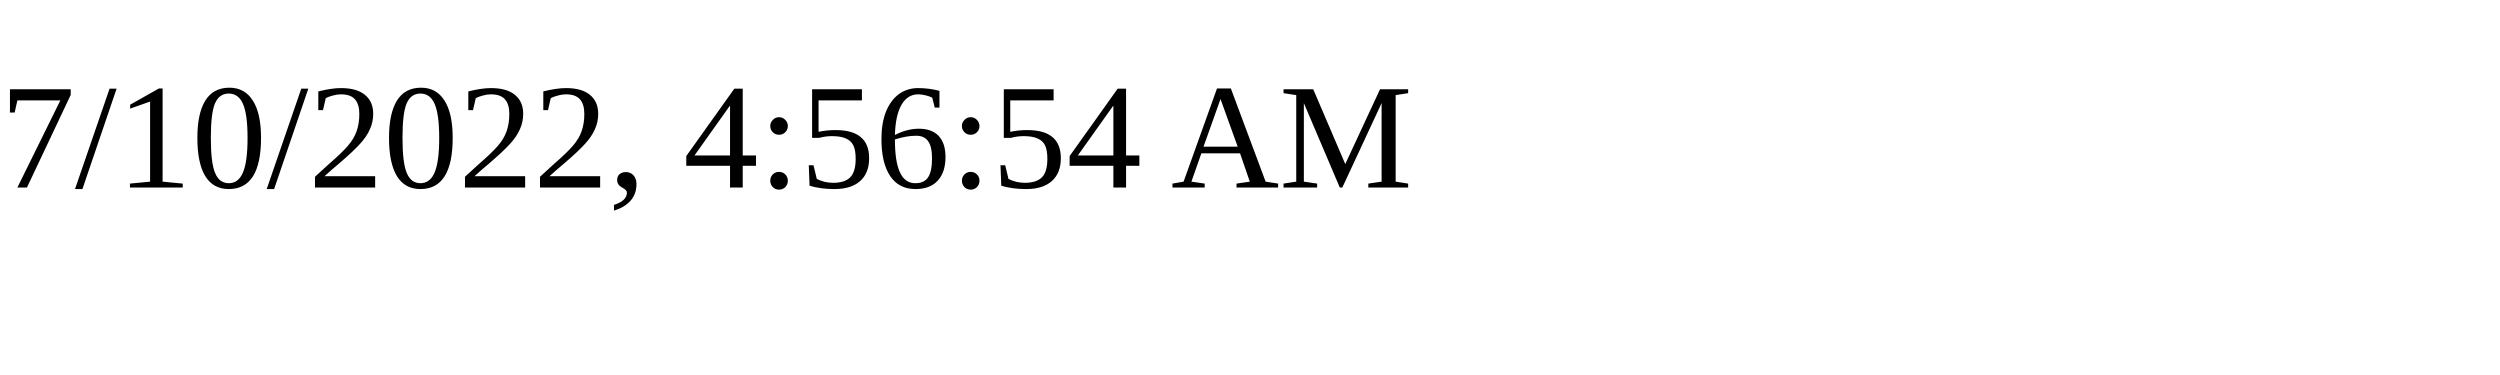
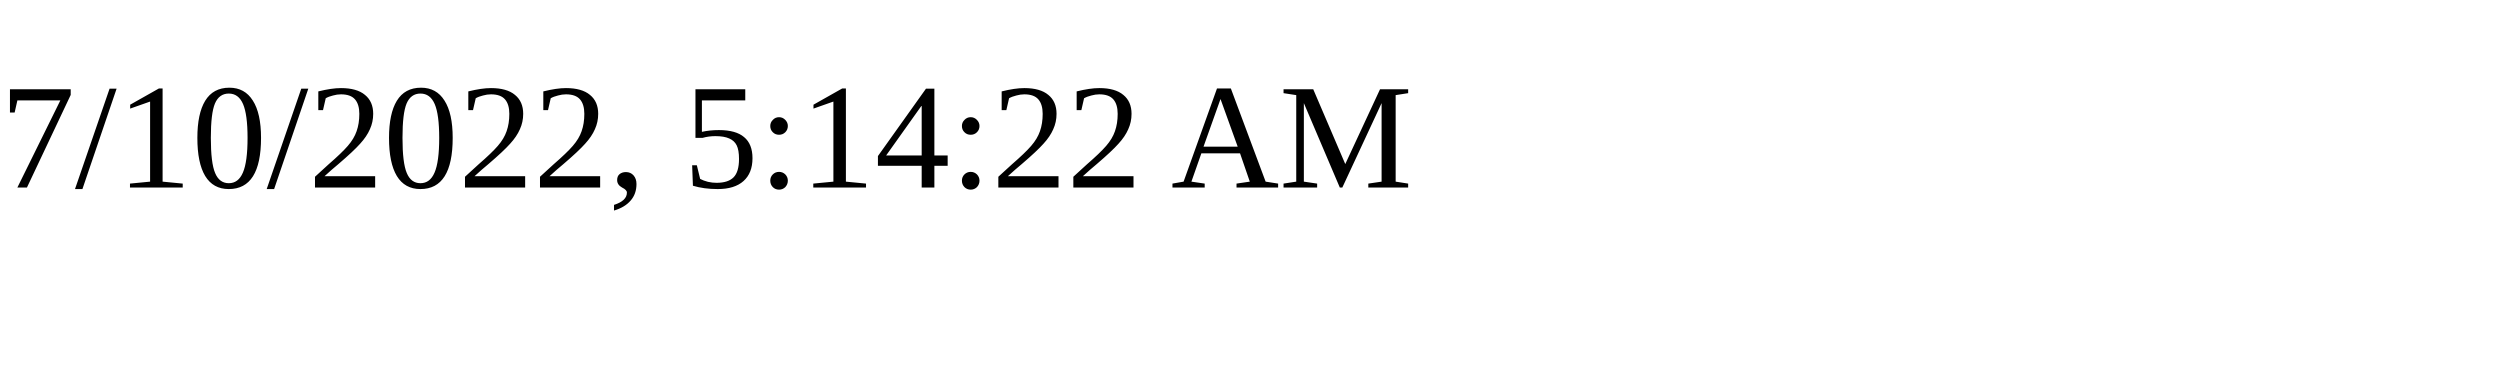
<svg xmlns="http://www.w3.org/2000/svg" height="30" width="200">
-   <text x="0" y="15">7/10/2022, 4:56:54 AM</text>
+   <text x="0" y="15">7/10/2022, 5:14:22 AM</text>
</svg>
